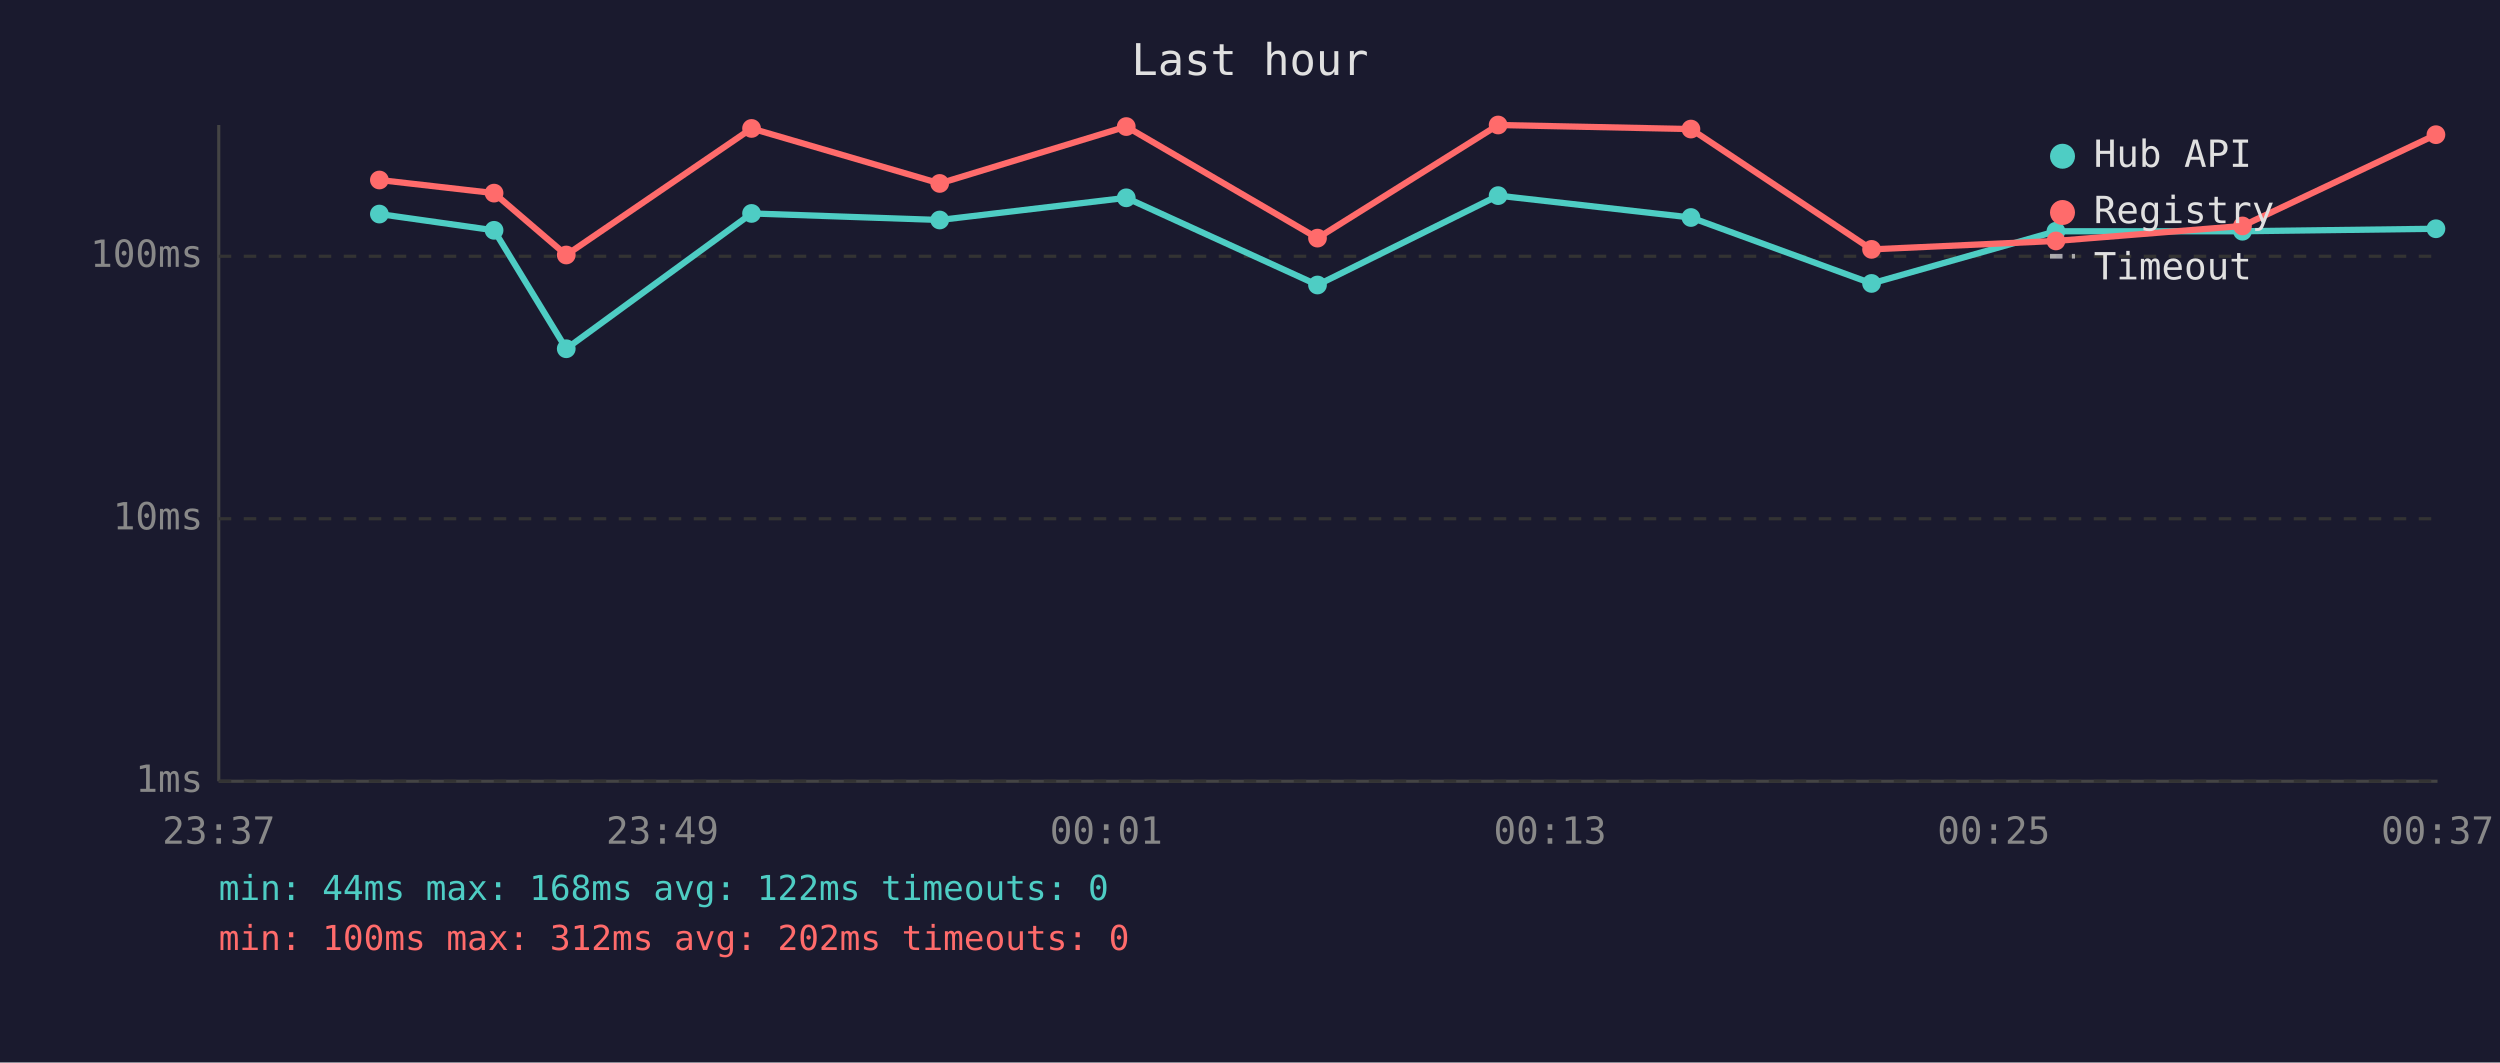
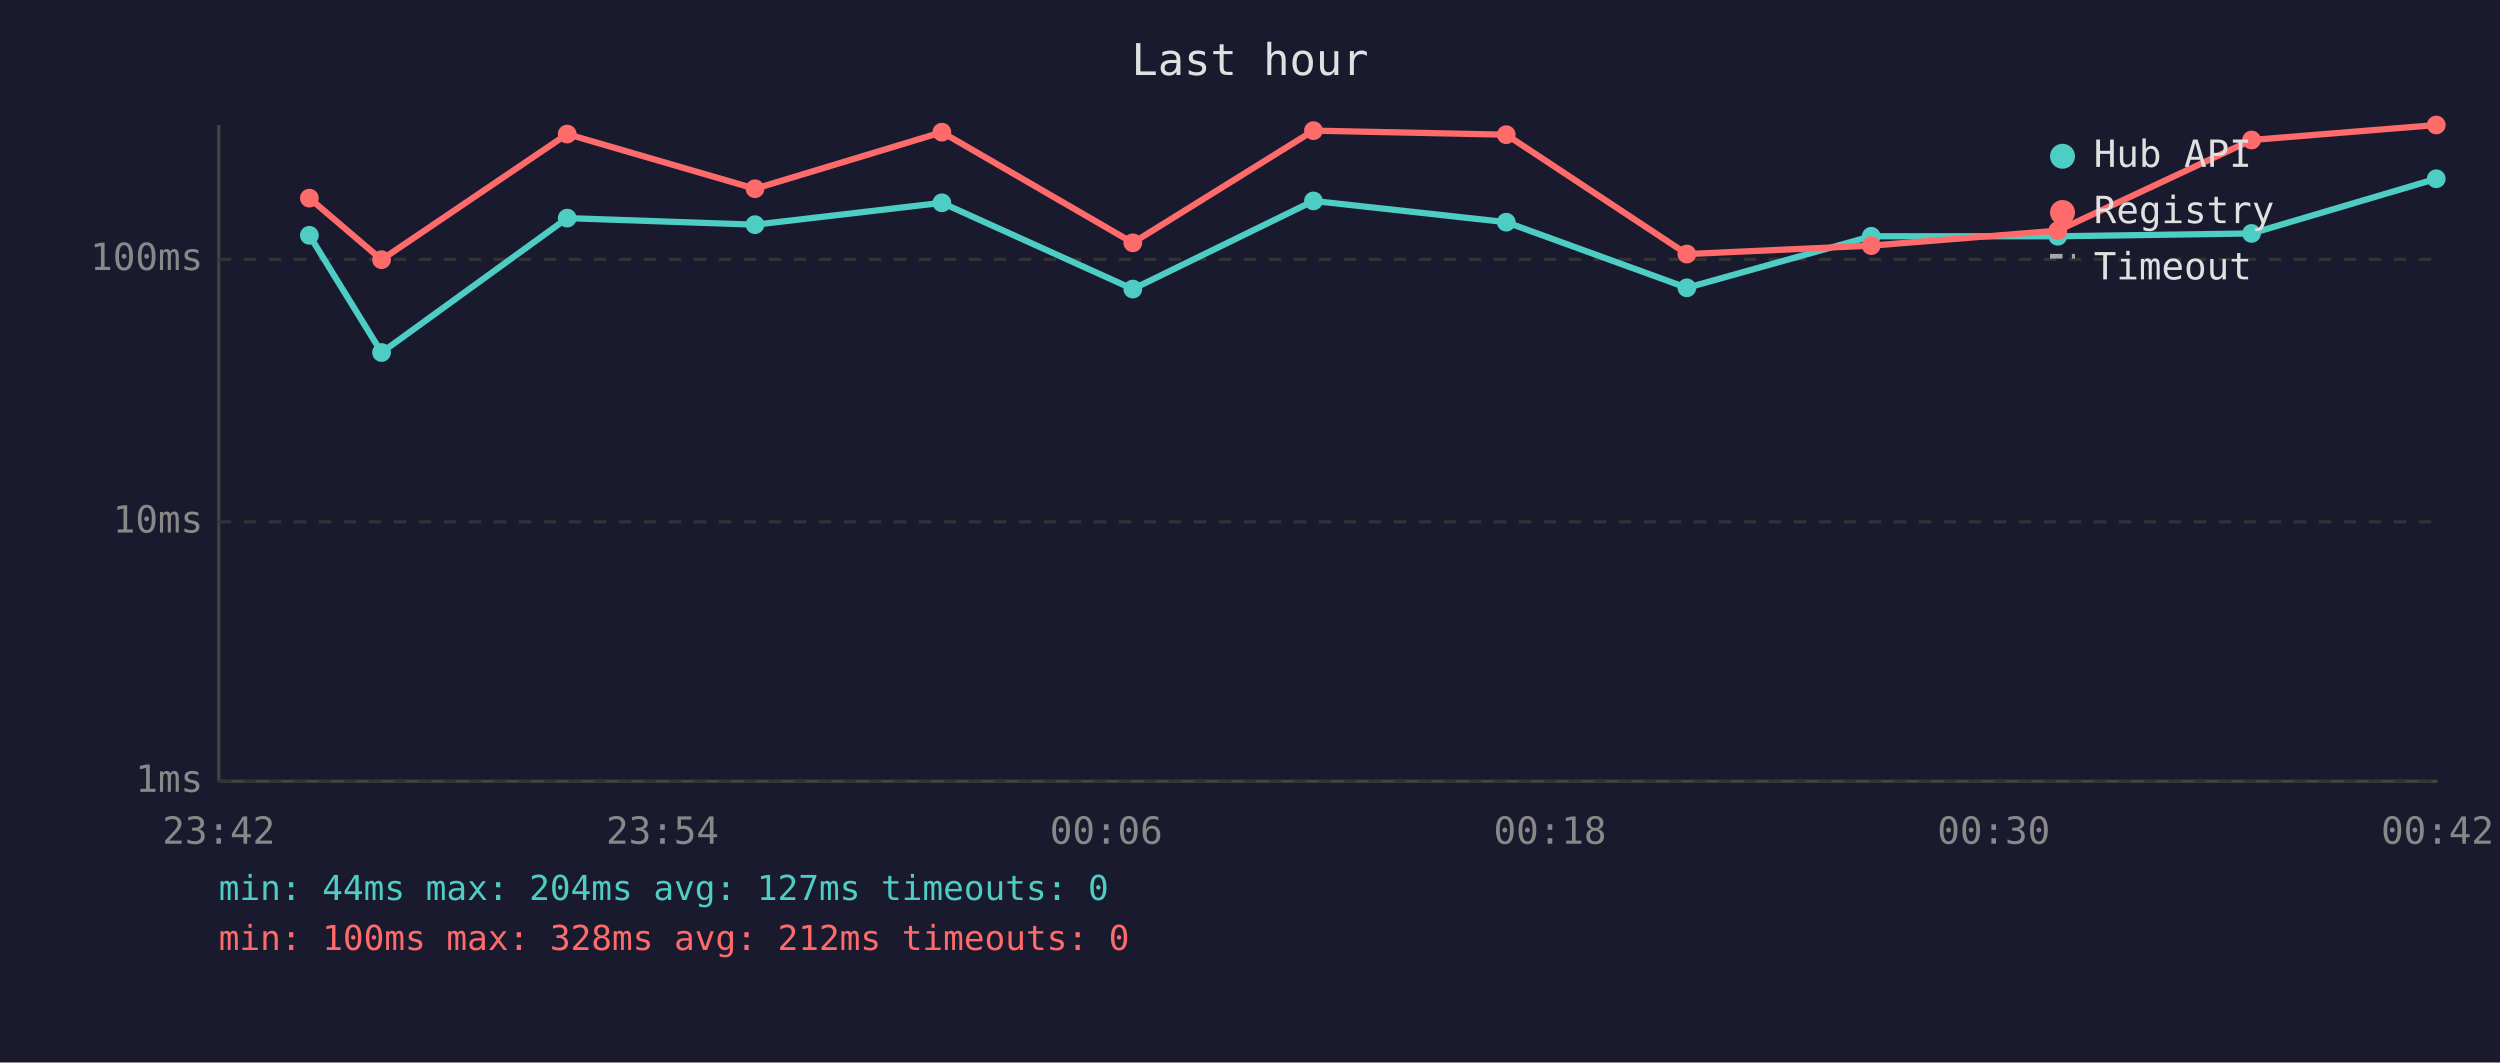
<svg xmlns="http://www.w3.org/2000/svg" viewBox="0 0 800 340" font-family="monospace" font-size="12">
  <rect width="800" height="340" fill="#1a1a2e" />
  <text x="400" y="24" fill="#e0e0e0" font-size="14" text-anchor="middle">Last hour</text>
  <line x1="70" y1="40" x2="70" y2="250" stroke="#444" stroke-width="1" />
  <line x1="70" y1="250" x2="780" y2="250" stroke="#444" stroke-width="1" />
  <line x1="70" y1="250" x2="780" y2="250" stroke="#333" stroke-width="1" stroke-dasharray="4" />
  <text x="65" y="250" fill="#888" text-anchor="end" dominant-baseline="middle">1ms</text>
-   <line x1="70" y1="166" x2="780" y2="166" stroke="#333" stroke-width="1" stroke-dasharray="4" />
-   <text x="65" y="166" fill="#888" text-anchor="end" dominant-baseline="middle">10ms</text>
-   <line x1="70" y1="82" x2="780" y2="82" stroke="#333" stroke-width="1" stroke-dasharray="4" />
-   <text x="65" y="82" fill="#888" text-anchor="end" dominant-baseline="middle">100ms</text>
-   <text x="70" y="270" fill="#888" text-anchor="middle">23:37</text>
-   <text x="212" y="270" fill="#888" text-anchor="middle">23:49</text>
-   <text x="354" y="270" fill="#888" text-anchor="middle">00:01</text>
-   <text x="496" y="270" fill="#888" text-anchor="middle">00:13</text>
-   <text x="638" y="270" fill="#888" text-anchor="middle">00:25</text>
-   <text x="780" y="270" fill="#888" text-anchor="middle">00:37</text>
-   <polyline points="121.4,68.5 158.1,73.7 181.2,111.6 240.5,68.3 300.7,70.4 360.4,63.3 421.6,91.2 479.4,62.6 541.1,69.6 598.9,90.7 657.9,74.0 717.6,74.0 779.5,73.2" fill="none" stroke="#4ecdc4" stroke-width="2" opacity="1" />
-   <circle cx="121.4" cy="68.5" r="3" fill="#4ecdc4" />
-   <circle cx="158.1" cy="73.7" r="3" fill="#4ecdc4" />
-   <circle cx="181.2" cy="111.6" r="3" fill="#4ecdc4" />
-   <circle cx="240.5" cy="68.3" r="3" fill="#4ecdc4" />
-   <circle cx="300.7" cy="70.4" r="3" fill="#4ecdc4" />
-   <circle cx="360.4" cy="63.3" r="3" fill="#4ecdc4" />
-   <circle cx="421.6" cy="91.2" r="3" fill="#4ecdc4" />
-   <circle cx="479.4" cy="62.6" r="3" fill="#4ecdc4" />
-   <circle cx="541.1" cy="69.6" r="3" fill="#4ecdc4" />
-   <circle cx="598.9" cy="90.7" r="3" fill="#4ecdc4" />
-   <circle cx="657.9" cy="74.0" r="3" fill="#4ecdc4" />
-   <circle cx="717.6" cy="74.0" r="3" fill="#4ecdc4" />
-   <circle cx="779.5" cy="73.2" r="3" fill="#4ecdc4" />
-   <polyline points="121.4,57.6 158.1,61.8 181.2,81.6 240.5,41.1 300.7,58.7 360.4,40.5 421.6,76.2 479.4,40.0 541.1,41.3 598.9,79.8 657.9,77.1 717.6,72.3 779.5,43.1" fill="none" stroke="#ff6b6b" stroke-width="2" opacity="1" />
-   <circle cx="121.4" cy="57.6" r="3" fill="#ff6b6b" />
-   <circle cx="158.1" cy="61.8" r="3" fill="#ff6b6b" />
-   <circle cx="181.2" cy="81.6" r="3" fill="#ff6b6b" />
-   <circle cx="240.5" cy="41.1" r="3" fill="#ff6b6b" />
-   <circle cx="300.7" cy="58.7" r="3" fill="#ff6b6b" />
-   <circle cx="360.4" cy="40.5" r="3" fill="#ff6b6b" />
-   <circle cx="421.6" cy="76.2" r="3" fill="#ff6b6b" />
-   <circle cx="479.4" cy="40.0" r="3" fill="#ff6b6b" />
-   <circle cx="541.1" cy="41.3" r="3" fill="#ff6b6b" />
-   <circle cx="598.9" cy="79.8" r="3" fill="#ff6b6b" />
-   <circle cx="657.9" cy="77.1" r="3" fill="#ff6b6b" />
-   <circle cx="717.6" cy="72.3" r="3" fill="#ff6b6b" />
-   <circle cx="779.5" cy="43.1" r="3" fill="#ff6b6b" />
+   <line x1="70" y1="167" x2="780" y2="167" stroke="#333" stroke-width="1" stroke-dasharray="4" />
+   <text x="65" y="167" fill="#888" text-anchor="end" dominant-baseline="middle">10ms</text>
+   <line x1="70" y1="83" x2="780" y2="83" stroke="#333" stroke-width="1" stroke-dasharray="4" />
+   <text x="65" y="83" fill="#888" text-anchor="end" dominant-baseline="middle">100ms</text>
+   <text x="70" y="270" fill="#888" text-anchor="middle">23:42</text>
+   <text x="212" y="270" fill="#888" text-anchor="middle">23:54</text>
+   <text x="354" y="270" fill="#888" text-anchor="middle">00:06</text>
+   <text x="496" y="270" fill="#888" text-anchor="middle">00:18</text>
+   <text x="638" y="270" fill="#888" text-anchor="middle">00:30</text>
+   <text x="780" y="270" fill="#888" text-anchor="middle">00:42</text>
+   <polyline points="99.0,75.3 122.1,112.8 181.5,69.8 241.6,71.9 301.4,64.9 362.5,92.5 420.3,64.3 482.0,71.1 539.8,92.1 598.8,75.6 658.5,75.6 720.5,74.7 779.6,57.2" fill="none" stroke="#4ecdc4" stroke-width="2" opacity="1" />
+   <circle cx="99.0" cy="75.3" r="3" fill="#4ecdc4" />
+   <circle cx="122.1" cy="112.8" r="3" fill="#4ecdc4" />
+   <circle cx="181.5" cy="69.8" r="3" fill="#4ecdc4" />
+   <circle cx="241.6" cy="71.9" r="3" fill="#4ecdc4" />
+   <circle cx="301.4" cy="64.9" r="3" fill="#4ecdc4" />
+   <circle cx="362.5" cy="92.5" r="3" fill="#4ecdc4" />
+   <circle cx="420.3" cy="64.3" r="3" fill="#4ecdc4" />
+   <circle cx="482.0" cy="71.1" r="3" fill="#4ecdc4" />
+   <circle cx="539.8" cy="92.1" r="3" fill="#4ecdc4" />
+   <circle cx="598.8" cy="75.6" r="3" fill="#4ecdc4" />
+   <circle cx="658.5" cy="75.6" r="3" fill="#4ecdc4" />
+   <circle cx="720.5" cy="74.7" r="3" fill="#4ecdc4" />
+   <circle cx="779.6" cy="57.2" r="3" fill="#4ecdc4" />
+   <polyline points="99.0,63.4 122.1,83.1 181.5,42.9 241.6,60.4 301.4,42.3 362.5,77.7 420.3,41.8 482.0,43.1 539.8,81.3 598.8,78.6 658.5,73.8 720.5,44.8 779.6,40.0" fill="none" stroke="#ff6b6b" stroke-width="2" opacity="1" />
+   <circle cx="99.0" cy="63.4" r="3" fill="#ff6b6b" />
+   <circle cx="122.1" cy="83.1" r="3" fill="#ff6b6b" />
+   <circle cx="181.5" cy="42.9" r="3" fill="#ff6b6b" />
+   <circle cx="241.6" cy="60.4" r="3" fill="#ff6b6b" />
+   <circle cx="301.4" cy="42.3" r="3" fill="#ff6b6b" />
+   <circle cx="362.5" cy="77.7" r="3" fill="#ff6b6b" />
+   <circle cx="420.3" cy="41.8" r="3" fill="#ff6b6b" />
+   <circle cx="482.0" cy="43.1" r="3" fill="#ff6b6b" />
+   <circle cx="539.8" cy="81.3" r="3" fill="#ff6b6b" />
+   <circle cx="598.8" cy="78.6" r="3" fill="#ff6b6b" />
+   <circle cx="658.5" cy="73.8" r="3" fill="#ff6b6b" />
+   <circle cx="720.5" cy="44.8" r="3" fill="#ff6b6b" />
+   <circle cx="779.6" cy="40.0" r="3" fill="#ff6b6b" />
  <circle cx="660" cy="50" r="4" fill="#4ecdc4" />
  <text x="670" y="50" fill="#e0e0e0" dominant-baseline="middle">Hub API</text>
  <circle cx="660" cy="68" r="4" fill="#ff6b6b" />
  <text x="670" y="68" fill="#e0e0e0" dominant-baseline="middle">Registry</text>
  <line x1="656" y1="82" x2="664" y2="82" stroke="#e0e0e0" stroke-width="1.5" stroke-dasharray="4,3" opacity="0.7" />
  <text x="670" y="86" fill="#e0e0e0" dominant-baseline="middle">Timeout</text>
-   <text x="70" y="288" fill="#4ecdc4" font-size="11">min: 44ms  max: 168ms  avg: 122ms  timeouts: 0</text>
-   <text x="70" y="304" fill="#ff6b6b" font-size="11">min: 100ms  max: 312ms  avg: 202ms  timeouts: 0</text>
+   <text x="70" y="288" fill="#4ecdc4" font-size="11">min: 44ms  max: 204ms  avg: 127ms  timeouts: 0</text>
+   <text x="70" y="304" fill="#ff6b6b" font-size="11">min: 100ms  max: 328ms  avg: 212ms  timeouts: 0</text>
</svg>
